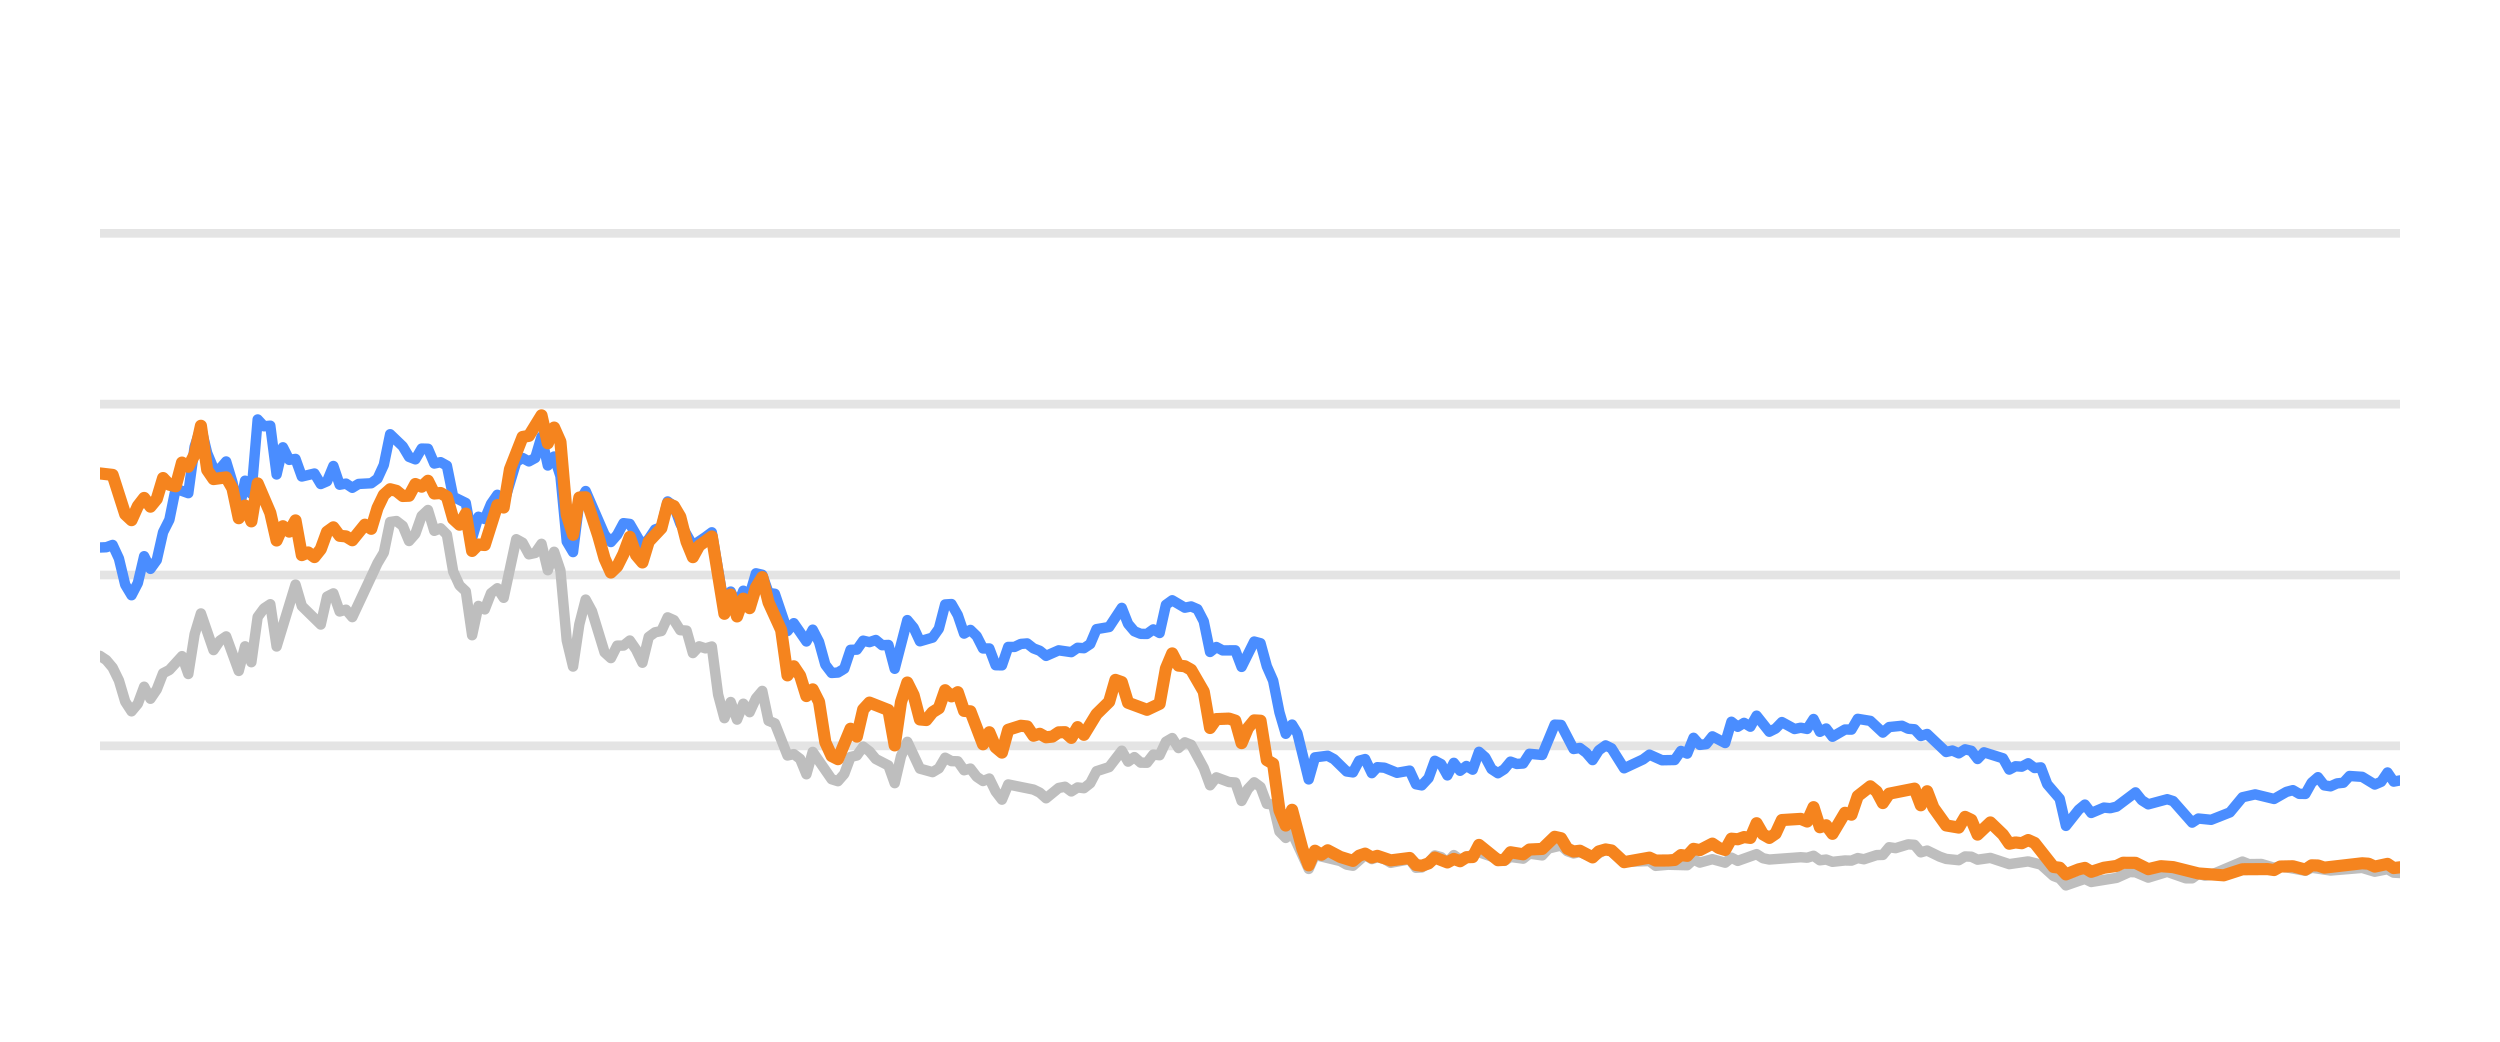
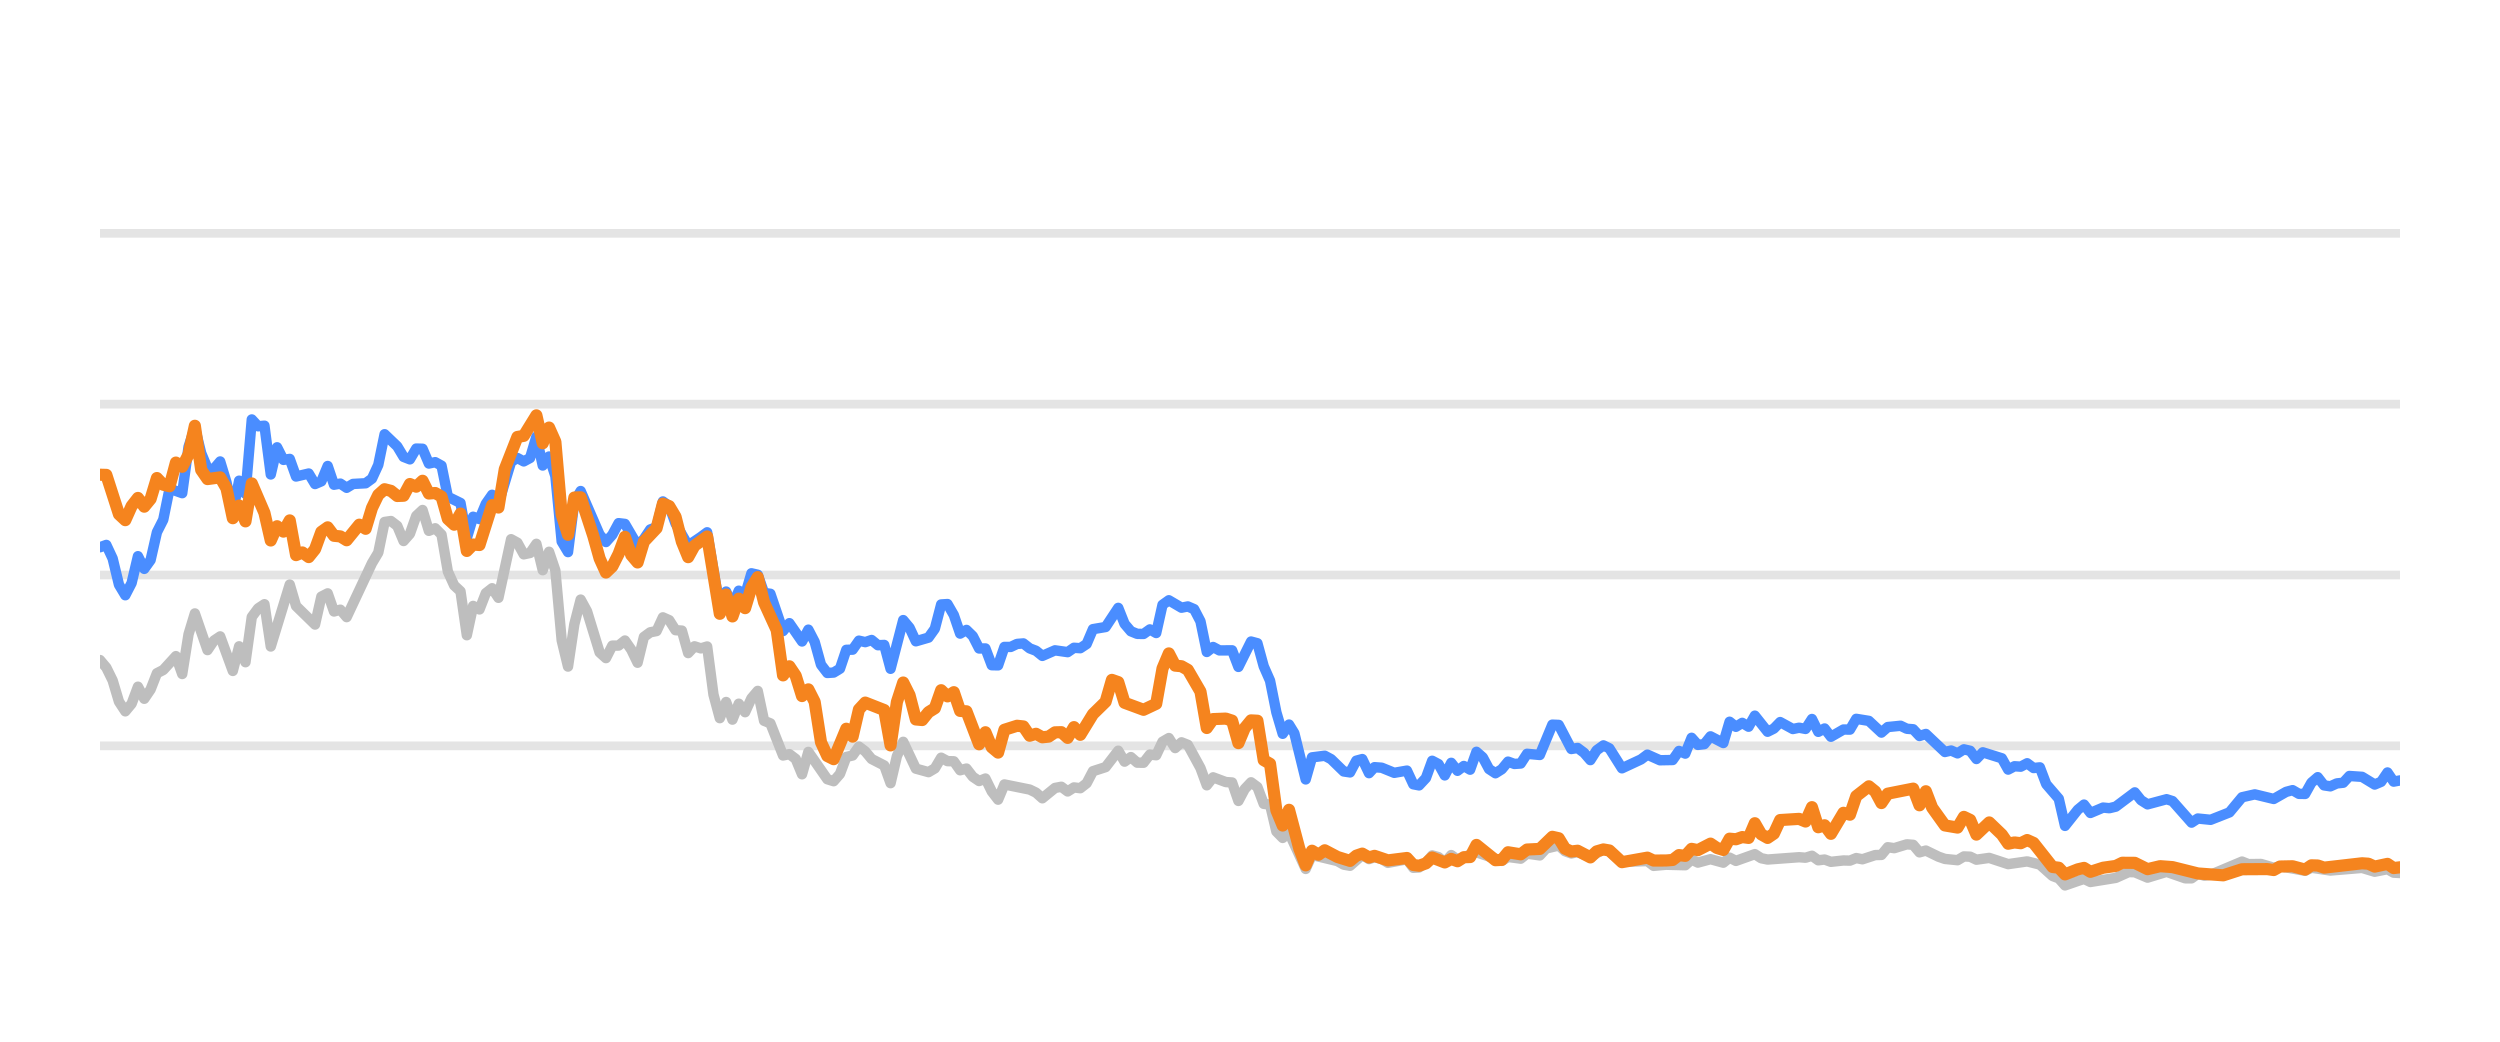
<svg xmlns="http://www.w3.org/2000/svg" width="144pt" height="60pt" viewBox="0 0 144 60" version="1.1">
  <defs>
    <style type="text/css">*{stroke-linejoin: round; stroke-linecap: butt}</style>
  </defs>
  <g id="figure_1">
    <g id="patch_1">
      <path d="M 0 60  L 144 60  L 144 0  L 0 0  L 0 60  z " style="fill: none; opacity: 0" />
    </g>
    <g id="axes_1">
      <g id="patch_2">
        <path d="M 5.76 52.8  L 138.24 52.8  L 138.24 3.6  L 5.76 3.6  L 5.76 52.8  z " style="fill: none" />
      </g>
      <g id="matplotlib.axis_1" />
      <g id="matplotlib.axis_2" />
      <g id="line2d_1">
-         <path d="M 5.76 42.96  L 138.24 42.96  " clip-path="url(#pfa854ed2ee)" style="fill: none; stroke: #b2b2b2; stroke-opacity: 0.35; stroke-width: 0.5; stroke-linecap: square" />
+         <path d="M 5.76 42.96  L 138.24 42.96  " clip-path="url(#p08804e342e)" style="fill: none; stroke: #b2b2b2; stroke-opacity: 0.35; stroke-width: 0.5; stroke-linecap: square" />
      </g>
      <g id="line2d_2">
-         <path d="M 5.76 33.12  L 138.24 33.12  " clip-path="url(#pfa854ed2ee)" style="fill: none; stroke: #b2b2b2; stroke-opacity: 0.35; stroke-width: 0.5; stroke-linecap: square" />
+         <path d="M 5.76 33.12  L 138.24 33.12  " clip-path="url(#p08804e342e)" style="fill: none; stroke: #b2b2b2; stroke-opacity: 0.35; stroke-width: 0.5; stroke-linecap: square" />
      </g>
      <g id="line2d_3">
-         <path d="M 5.76 23.28  L 138.24 23.28  " clip-path="url(#pfa854ed2ee)" style="fill: none; stroke: #b2b2b2; stroke-opacity: 0.35; stroke-width: 0.5; stroke-linecap: square" />
+         <path d="M 5.76 23.28  L 138.24 23.28  " clip-path="url(#p08804e342e)" style="fill: none; stroke: #b2b2b2; stroke-opacity: 0.35; stroke-width: 0.5; stroke-linecap: square" />
      </g>
      <g id="line2d_4">
-         <path d="M 5.76 13.44  L 138.24 13.44  " clip-path="url(#pfa854ed2ee)" style="fill: none; stroke: #b2b2b2; stroke-opacity: 0.35; stroke-width: 0.5; stroke-linecap: square" />
+         <path d="M 5.76 13.44  L 138.24 13.44  " clip-path="url(#p08804e342e)" style="fill: none; stroke: #b2b2b2; stroke-opacity: 0.35; stroke-width: 0.5; stroke-linecap: square" />
      </g>
      <g id="line2d_5">
-         <path d="M 5.76 37.779  L 6.123 38.02  L 6.487 38.453  L 6.85 39.196  L 7.213 40.416  L 7.576 40.972  L 7.94 40.534  L 8.303 39.555  L 8.666 40.249  L 9.03 39.713  L 9.393 38.778  L 9.756 38.591  L 10.483 37.794  L 10.846 38.822  L 11.209 36.534  L 11.573 35.334  L 12.299 37.445  L 12.663 36.903  L 13.026 36.657  L 13.752 38.645  L 14.116 37.228  L 14.479 38.143  L 14.842 35.536  L 15.206 35.044  L 15.569 34.803  L 15.932 37.238  L 17.022 33.671  L 17.385 34.906  L 18.475 35.974  L 18.839 34.365  L 19.202 34.178  L 19.565 35.221  L 19.928 35.118  L 20.292 35.546  L 21.745 32.441  L 22.108 31.831  L 22.472 30.065  L 22.835 30.011  L 23.198 30.291  L 23.561 31.162  L 23.925 30.749  L 24.288 29.715  L 24.651 29.376  L 25.015 30.576  L 25.378 30.429  L 25.741 30.793  L 26.104 32.918  L 26.468 33.72  L 26.831 34.06  L 27.194 36.589  L 27.558 34.901  L 27.921 35.103  L 28.284 34.168  L 28.648 33.883  L 29.011 34.434  L 29.737 31.059  L 30.101 31.26  L 30.464 31.929  L 30.827 31.851  L 31.191 31.324  L 31.554 32.844  L 31.917 31.782  L 32.28 32.859  L 32.644 36.884  L 33.007 38.394  L 33.37 35.954  L 33.734 34.537  L 34.097 35.206  L 34.824 37.578  L 35.187 37.907  L 35.55 37.189  L 35.913 37.184  L 36.277 36.894  L 36.64 37.42  L 37.003 38.173  L 37.367 36.687  L 37.73 36.421  L 38.093 36.348  L 38.456 35.56  L 38.82 35.723  L 39.183 36.298  L 39.546 36.323  L 39.91 37.617  L 40.273 37.228  L 40.636 37.346  L 41 37.238  L 41.363 40.008  L 41.726 41.366  L 42.089 40.436  L 42.453 41.45  L 42.816 40.534  L 43.179 41.022  L 43.543 40.224  L 43.906 39.796  L 44.269 41.518  L 44.632 41.666  L 45.359 43.516  L 45.722 43.437  L 46.086 43.713  L 46.449 44.598  L 46.812 43.309  L 47.902 44.884  L 48.265 44.997  L 48.629 44.579  L 48.992 43.6  L 49.355 43.516  L 49.719 43.004  L 50.082 43.28  L 50.445 43.718  L 51.172 44.092  L 51.535 45.11  L 51.898 43.555  L 52.262 42.729  L 52.988 44.274  L 53.715 44.475  L 54.078 44.259  L 54.441 43.644  L 54.805 43.841  L 55.168 43.851  L 55.531 44.367  L 55.895 44.269  L 56.258 44.741  L 56.621 44.987  L 56.984 44.844  L 57.348 45.587  L 57.711 46.06  L 58.074 45.184  L 59.528 45.479  L 59.891 45.656  L 60.254 45.981  L 60.981 45.386  L 61.344 45.317  L 61.707 45.587  L 62.071 45.356  L 62.434 45.4  L 62.797 45.115  L 63.16 44.421  L 63.887 44.185  L 64.614 43.24  L 64.977 43.87  L 65.34 43.609  L 65.704 43.929  L 66.067 43.934  L 66.43 43.462  L 66.793 43.501  L 67.157 42.724  L 67.52 42.512  L 67.883 43.088  L 68.247 42.758  L 68.61 42.901  L 69.336 44.239  L 69.7 45.233  L 70.063 44.775  L 70.79 45.046  L 71.153 45.071  L 71.516 46.133  L 71.88 45.445  L 72.243 45.061  L 72.606 45.331  L 72.969 46.301  L 73.333 46.345  L 73.696 47.895  L 74.059 48.264  L 74.423 47.964  L 75.381 50.05  L 75.743 49.248  L 77.203 49.597  L 77.565 49.804  L 77.928 49.868  L 78.631 49.248  L 79.017 49.484  L 79.335 49.376  L 79.743 49.479  L 80.106 49.7  L 81.196 49.494  L 81.56 49.986  L 81.893 49.966  L 82.286 49.7  L 82.647 49.272  L 83.01 49.371  L 83.369 49.681  L 83.741 49.253  L 84.1 49.513  L 85.19 49.09  L 86.644 49.587  L 87.005 49.361  L 87.733 49.459  L 88.096 49.169  L 88.829 49.272  L 89.193 48.874  L 89.916 48.702  L 90.28 49.031  L 90.639 49.159  L 91.001 49.08  L 91.733 49.366  L 92.484 48.908  L 92.824 49.051  L 93.548 49.646  L 95.008 49.597  L 95.366 49.873  L 96.09 49.809  L 97.184 49.838  L 97.548 49.509  L 97.91 49.686  L 98.634 49.489  L 99.369 49.691  L 99.73 49.4  L 100.093 49.587  L 101.18 49.199  L 101.548 49.435  L 101.912 49.509  L 103.724 49.376  L 104.093 49.405  L 104.46 49.292  L 104.825 49.553  L 105.187 49.509  L 105.551 49.641  L 106.272 49.563  L 106.643 49.572  L 107.006 49.425  L 107.361 49.494  L 108.094 49.253  L 108.451 49.243  L 108.816 48.8  L 109.187 48.854  L 109.911 48.633  L 110.276 48.662  L 110.639 49.095  L 111.004 48.992  L 111.731 49.346  L 112.098 49.474  L 112.824 49.548  L 113.189 49.331  L 113.549 49.346  L 113.908 49.518  L 114.645 49.415  L 115.732 49.774  L 116.824 49.617  L 117.553 49.799  L 118.282 50.458  L 118.639 50.591  L 118.997 50.999  L 119.733 50.743  L 120.089 50.625  L 120.456 50.802  L 121.913 50.566  L 122.654 50.232  L 123.006 50.242  L 123.739 50.552  L 124.833 50.217  L 125.902 50.591  L 126.267 50.591  L 126.626 50.33  L 126.996 50.438  L 127.362 50.389  L 129.165 49.627  L 129.534 49.774  L 130.258 49.764  L 130.986 49.981  L 131.348 49.897  L 132.789 50.158  L 133.152 49.981  L 134.241 50.143  L 136.061 49.991  L 136.787 50.212  L 137.521 50.064  L 137.876 50.266  L 138.24 50.286  L 138.24 50.286  " clip-path="url(#pfa854ed2ee)" style="fill: none; stroke: #bebebe; stroke-width: 0.6; stroke-linecap: round" />
+         <path d="M 5.76 38.02  L 6.124 38.453  L 6.489 39.196  L 6.853 40.416  L 7.217 40.972  L 7.581 40.534  L 7.946 39.555  L 8.31 40.249  L 8.674 39.713  L 9.039 38.778  L 9.403 38.591  L 10.132 37.794  L 10.496 38.822  L 10.86 36.534  L 11.224 35.334  L 11.953 37.445  L 12.317 36.903  L 12.682 36.657  L 13.41 38.645  L 13.774 37.228  L 14.139 38.143  L 14.503 35.536  L 14.867 35.044  L 15.232 34.803  L 15.596 37.238  L 16.689 33.671  L 17.053 34.906  L 18.146 35.974  L 18.51 34.365  L 18.875 34.178  L 19.239 35.221  L 19.603 35.118  L 19.967 35.546  L 21.425 32.441  L 21.789 31.831  L 22.153 30.065  L 22.517 30.011  L 22.882 30.291  L 23.246 31.162  L 23.61 30.749  L 23.975 29.715  L 24.339 29.376  L 24.703 30.576  L 25.068 30.429  L 25.432 30.793  L 25.796 32.918  L 26.16 33.72  L 26.525 34.06  L 26.889 36.589  L 27.253 34.901  L 27.618 35.103  L 27.982 34.168  L 28.346 33.883  L 28.71 34.434  L 29.439 31.059  L 29.803 31.26  L 30.168 31.929  L 30.532 31.851  L 30.896 31.324  L 31.261 32.844  L 31.625 31.782  L 31.989 32.859  L 32.353 36.884  L 32.718 38.394  L 33.082 35.954  L 33.446 34.537  L 33.811 35.206  L 34.539 37.578  L 34.903 37.907  L 35.268 37.189  L 35.632 37.184  L 35.996 36.894  L 36.361 37.42  L 36.725 38.173  L 37.089 36.687  L 37.453 36.421  L 37.818 36.348  L 38.182 35.56  L 38.546 35.723  L 38.911 36.298  L 39.275 36.323  L 39.639 37.617  L 40.004 37.228  L 40.368 37.346  L 40.732 37.238  L 41.096 40.008  L 41.461 41.366  L 41.825 40.436  L 42.189 41.45  L 42.554 40.534  L 42.918 41.022  L 43.282 40.224  L 43.646 39.796  L 44.011 41.518  L 44.375 41.666  L 45.104 43.516  L 45.468 43.437  L 45.832 43.713  L 46.197 44.598  L 46.561 43.309  L 47.654 44.884  L 48.018 44.997  L 48.382 44.579  L 48.747 43.6  L 49.111 43.516  L 49.475 43.004  L 49.839 43.28  L 50.204 43.718  L 50.932 44.092  L 51.297 45.11  L 51.661 43.555  L 52.025 42.729  L 52.754 44.274  L 53.482 44.475  L 53.847 44.259  L 54.211 43.644  L 54.575 43.841  L 54.94 43.851  L 55.304 44.367  L 55.668 44.269  L 56.032 44.741  L 56.397 44.987  L 56.761 44.844  L 57.125 45.587  L 57.49 46.06  L 57.854 45.184  L 59.311 45.479  L 59.675 45.656  L 60.04 45.981  L 60.768 45.386  L 61.133 45.317  L 61.497 45.587  L 61.861 45.356  L 62.225 45.4  L 62.59 45.115  L 62.954 44.421  L 63.683 44.185  L 64.411 43.24  L 64.775 43.87  L 65.14 43.609  L 65.504 43.929  L 65.868 43.934  L 66.233 43.462  L 66.597 43.501  L 66.961 42.724  L 67.326 42.512  L 67.69 43.088  L 68.054 42.758  L 68.418 42.901  L 69.147 44.239  L 69.511 45.233  L 69.876 44.775  L 70.604 45.046  L 70.968 45.071  L 71.333 46.133  L 71.697 45.445  L 72.061 45.061  L 72.426 45.331  L 72.79 46.301  L 73.154 46.345  L 73.519 47.895  L 73.883 48.264  L 74.247 47.964  L 75.208 50.05  L 75.571 49.248  L 77.035 49.597  L 77.398 49.804  L 77.762 49.868  L 78.467 49.248  L 78.855 49.484  L 79.173 49.376  L 79.583 49.479  L 79.946 49.7  L 81.039 49.494  L 81.405 49.986  L 81.738 49.966  L 82.132 49.7  L 82.494 49.272  L 82.858 49.371  L 83.218 49.681  L 83.591 49.253  L 83.951 49.513  L 85.044 49.09  L 86.503 49.587  L 86.864 49.361  L 87.594 49.459  L 87.958 49.169  L 88.693 49.272  L 89.058 48.874  L 89.783 48.702  L 90.148 49.031  L 90.508 49.159  L 90.871 49.08  L 91.605 49.366  L 92.358 48.908  L 92.699 49.051  L 93.425 49.646  L 94.889 49.597  L 95.248 49.873  L 95.974 49.809  L 97.071 49.838  L 97.436 49.509  L 97.799 49.686  L 98.526 49.489  L 99.263 49.691  L 99.625 49.4  L 99.989 49.587  L 101.078 49.199  L 101.447 49.435  L 101.813 49.509  L 103.629 49.376  L 103.999 49.405  L 104.368 49.292  L 104.733 49.553  L 105.096 49.509  L 105.461 49.641  L 106.184 49.563  L 106.556 49.572  L 106.92 49.425  L 107.276 49.494  L 108.011 49.253  L 108.37 49.243  L 108.735 48.8  L 109.107 48.854  L 109.833 48.633  L 110.199 48.662  L 110.563 49.095  L 110.929 48.992  L 111.659 49.346  L 112.026 49.474  L 112.754 49.548  L 113.12 49.331  L 113.482 49.346  L 113.841 49.518  L 114.58 49.415  L 115.67 49.774  L 116.765 49.617  L 117.496 49.799  L 118.227 50.458  L 118.585 50.591  L 118.944 50.999  L 119.682 50.743  L 120.039 50.625  L 120.408 50.802  L 121.868 50.566  L 122.611 50.232  L 122.964 50.242  L 123.699 50.552  L 124.796 50.217  L 125.868 50.591  L 126.234 50.591  L 126.594 50.33  L 126.965 50.438  L 127.332 50.389  L 129.14 49.627  L 129.51 49.774  L 130.236 49.764  L 130.966 49.981  L 131.329 49.897  L 132.774 50.158  L 133.138 49.981  L 134.23 50.143  L 136.055 49.991  L 136.783 50.212  L 137.519 50.064  L 137.875 50.266  L 138.24 50.286  L 138.24 50.286  " clip-path="url(#p08804e342e)" style="fill: none; stroke: #bebebe; stroke-width: 0.6; stroke-linecap: round" />
      </g>
      <g id="line2d_6">
-         <path d="M 5.76 31.536  L 6.123 31.521  L 6.487 31.388  L 6.85 32.17  L 7.213 33.681  L 7.576 34.286  L 7.94 33.582  L 8.303 32.038  L 8.666 32.766  L 9.03 32.259  L 9.393 30.655  L 9.756 29.937  L 10.12 28.146  L 10.846 28.407  L 11.209 25.735  L 11.573 24.623  L 11.936 26.104  L 12.299 26.98  L 12.663 27.009  L 13.026 26.581  L 13.389 27.782  L 13.752 29.499  L 14.116 27.688  L 14.479 28.441  L 14.842 24.161  L 15.206 24.554  L 15.569 24.52  L 15.932 27.329  L 16.296 25.765  L 16.659 26.488  L 17.022 26.434  L 17.385 27.447  L 18.112 27.275  L 18.475 27.88  L 18.839 27.723  L 19.202 26.842  L 19.565 27.92  L 19.928 27.856  L 20.292 28.097  L 20.655 27.875  L 21.382 27.836  L 21.745 27.57  L 22.108 26.778  L 22.472 25.012  L 23.198 25.71  L 23.561 26.316  L 23.925 26.458  L 24.288 25.838  L 24.651 25.848  L 25.015 26.699  L 25.378 26.621  L 25.741 26.822  L 26.104 28.613  L 26.831 28.972  L 27.194 30.995  L 27.558 29.765  L 27.921 29.897  L 28.284 29.022  L 28.648 28.5  L 29.011 29.007  L 29.737 26.601  L 30.101 26.38  L 30.464 26.576  L 30.827 26.38  L 31.191 25.15  L 31.554 26.813  L 31.917 26.296  L 32.28 27.418  L 32.644 31.191  L 33.007 31.801  L 33.37 28.899  L 33.734 28.284  L 34.824 30.803  L 35.187 31.221  L 35.55 30.808  L 35.913 30.134  L 36.277 30.178  L 37.003 31.428  L 37.367 31.044  L 37.73 30.498  L 38.093 30.365  L 38.456 28.884  L 38.82 29.154  L 39.183 30.153  L 39.91 31.423  L 40.636 30.931  L 41 30.66  L 41.726 34.999  L 42.089 34.074  L 42.453 34.916  L 42.816 34.025  L 43.179 34.261  L 43.543 33.022  L 43.906 33.105  L 44.269 34.153  L 44.632 34.202  L 45.359 36.348  L 45.722 35.895  L 46.449 36.948  L 46.812 36.269  L 47.176 36.972  L 47.539 38.286  L 47.902 38.763  L 48.265 38.739  L 48.629 38.517  L 48.992 37.43  L 49.355 37.42  L 49.719 36.903  L 50.082 36.987  L 50.445 36.864  L 50.808 37.164  L 51.172 37.149  L 51.535 38.522  L 52.262 35.718  L 52.625 36.156  L 52.988 36.938  L 53.715 36.726  L 54.078 36.215  L 54.441 34.817  L 54.805 34.793  L 55.168 35.427  L 55.531 36.495  L 55.895 36.284  L 56.258 36.638  L 56.621 37.351  L 56.984 37.351  L 57.348 38.316  L 57.711 38.325  L 58.074 37.263  L 58.438 37.263  L 58.801 37.09  L 59.164 37.061  L 59.528 37.346  L 59.891 37.484  L 60.254 37.779  L 60.981 37.459  L 61.707 37.563  L 62.071 37.312  L 62.434 37.336  L 62.797 37.095  L 63.16 36.239  L 63.887 36.116  L 64.614 35.014  L 64.977 35.934  L 65.34 36.362  L 65.704 36.51  L 66.067 36.515  L 66.43 36.254  L 66.793 36.461  L 67.157 34.837  L 67.52 34.576  L 68.247 35.004  L 68.61 34.931  L 68.973 35.088  L 69.336 35.787  L 69.7 37.553  L 70.063 37.268  L 70.426 37.464  L 71.153 37.459  L 71.516 38.414  L 72.243 36.953  L 72.606 37.051  L 72.969 38.379  L 73.333 39.206  L 73.696 41.031  L 74.059 42.266  L 74.423 41.735  L 74.729 42.237  L 75.381 44.894  L 75.743 43.624  L 76.475 43.531  L 76.84 43.728  L 77.565 44.436  L 77.928 44.49  L 78.287 43.816  L 78.631 43.723  L 79.017 44.534  L 79.335 44.19  L 79.743 44.22  L 80.468 44.515  L 81.196 44.387  L 81.56 45.174  L 81.893 45.238  L 82.286 44.815  L 82.647 43.821  L 83.01 44.013  L 83.369 44.662  L 83.741 43.939  L 84.1 44.397  L 84.464 44.121  L 84.825 44.333  L 85.19 43.304  L 85.553 43.624  L 85.913 44.298  L 86.28 44.539  L 86.644 44.308  L 87.005 43.87  L 87.368 44.003  L 87.733 43.978  L 88.096 43.418  L 88.829 43.486  L 89.55 41.74  L 89.916 41.755  L 90.639 43.142  L 91.001 43.083  L 91.369 43.359  L 91.733 43.782  L 92.093 43.216  L 92.484 42.935  L 92.824 43.103  L 93.548 44.254  L 94.641 43.742  L 95.008 43.467  L 95.73 43.791  L 96.459 43.777  L 96.823 43.255  L 97.184 43.408  L 97.548 42.498  L 97.91 42.906  L 98.277 42.862  L 98.634 42.414  L 99.369 42.798  L 99.73 41.573  L 100.093 41.863  L 100.458 41.637  L 100.821 41.858  L 101.18 41.223  L 101.912 42.148  L 102.274 41.966  L 102.636 41.592  L 103.365 41.991  L 103.724 41.917  L 104.093 41.986  L 104.46 41.415  L 104.825 42.153  L 105.187 41.961  L 105.551 42.438  L 106.272 42.02  L 106.643 42.025  L 107.006 41.405  L 107.731 41.523  L 108.451 42.197  L 108.816 41.878  L 109.553 41.804  L 109.911 41.976  L 110.276 42.006  L 110.639 42.394  L 111.004 42.276  L 112.098 43.314  L 112.459 43.231  L 112.824 43.393  L 113.189 43.162  L 113.549 43.245  L 113.908 43.718  L 114.277 43.334  L 115.37 43.678  L 115.732 44.328  L 116.095 44.136  L 116.453 44.16  L 116.824 43.964  L 117.193 44.239  L 117.553 44.2  L 117.92 45.169  L 118.639 46.005  L 118.997 47.57  L 119.733 46.64  L 120.089 46.345  L 120.456 46.827  L 121.187 46.517  L 121.547 46.552  L 121.913 46.463  L 123.006 45.641  L 123.367 46.094  L 123.739 46.33  L 124.833 46.035  L 125.174 46.143  L 126.267 47.383  L 126.626 47.147  L 127.362 47.221  L 128.444 46.793  L 129.165 45.922  L 129.9 45.755  L 130.986 46.02  L 131.701 45.612  L 132.07 45.513  L 132.434 45.725  L 132.789 45.73  L 133.152 45.081  L 133.516 44.766  L 133.88 45.238  L 134.241 45.292  L 134.61 45.125  L 134.978 45.085  L 135.335 44.697  L 136.061 44.746  L 136.787 45.189  L 137.156 45.031  L 137.521 44.495  L 137.876 45.021  L 138.24 44.953  L 138.24 44.953  " clip-path="url(#pfa854ed2ee)" style="fill: none; stroke: #4a8dff; stroke-width: 0.6; stroke-linecap: round" />
+         <path d="M 5.76 31.521  L 6.124 31.388  L 6.489 32.17  L 6.853 33.681  L 7.217 34.286  L 7.581 33.582  L 7.946 32.038  L 8.31 32.766  L 8.674 32.259  L 9.039 30.655  L 9.403 29.937  L 9.767 28.146  L 10.496 28.407  L 10.86 25.735  L 11.224 24.623  L 11.589 26.104  L 11.953 26.98  L 12.317 27.009  L 12.682 26.581  L 13.046 27.782  L 13.41 29.499  L 13.774 27.688  L 14.139 28.441  L 14.503 24.161  L 14.867 24.554  L 15.232 24.52  L 15.596 27.329  L 15.96 25.765  L 16.325 26.488  L 16.689 26.434  L 17.053 27.447  L 17.782 27.275  L 18.146 27.88  L 18.51 27.723  L 18.875 26.842  L 19.239 27.92  L 19.603 27.856  L 19.967 28.097  L 20.332 27.875  L 21.06 27.836  L 21.425 27.57  L 21.789 26.778  L 22.153 25.012  L 22.882 25.71  L 23.246 26.316  L 23.61 26.458  L 23.975 25.838  L 24.339 25.848  L 24.703 26.699  L 25.068 26.621  L 25.432 26.822  L 25.796 28.613  L 26.525 28.972  L 26.889 30.995  L 27.253 29.765  L 27.618 29.897  L 27.982 29.022  L 28.346 28.5  L 28.71 29.007  L 29.439 26.601  L 29.803 26.38  L 30.168 26.576  L 30.532 26.38  L 30.896 25.15  L 31.261 26.813  L 31.625 26.296  L 31.989 27.418  L 32.353 31.191  L 32.718 31.801  L 33.082 28.899  L 33.446 28.284  L 34.539 30.803  L 34.903 31.221  L 35.268 30.808  L 35.632 30.134  L 35.996 30.178  L 36.725 31.428  L 37.089 31.044  L 37.453 30.498  L 37.818 30.365  L 38.182 28.884  L 38.546 29.154  L 38.911 30.153  L 39.639 31.423  L 40.368 30.931  L 40.732 30.66  L 41.461 34.999  L 41.825 34.074  L 42.189 34.916  L 42.554 34.025  L 42.918 34.261  L 43.282 33.022  L 43.646 33.105  L 44.011 34.153  L 44.375 34.202  L 45.104 36.348  L 45.468 35.895  L 46.197 36.948  L 46.561 36.269  L 46.925 36.972  L 47.289 38.286  L 47.654 38.763  L 48.018 38.739  L 48.382 38.517  L 48.747 37.43  L 49.111 37.42  L 49.475 36.903  L 49.839 36.987  L 50.204 36.864  L 50.568 37.164  L 50.932 37.149  L 51.297 38.522  L 52.025 35.718  L 52.39 36.156  L 52.754 36.938  L 53.482 36.726  L 53.847 36.215  L 54.211 34.817  L 54.575 34.793  L 54.94 35.427  L 55.304 36.495  L 55.668 36.284  L 56.032 36.638  L 56.397 37.351  L 56.761 37.351  L 57.125 38.316  L 57.49 38.325  L 57.854 37.263  L 58.218 37.263  L 58.583 37.09  L 58.947 37.061  L 59.311 37.346  L 59.675 37.484  L 60.04 37.779  L 60.768 37.459  L 61.497 37.563  L 61.861 37.312  L 62.225 37.336  L 62.59 37.095  L 62.954 36.239  L 63.683 36.116  L 64.411 35.014  L 64.775 35.934  L 65.14 36.362  L 65.504 36.51  L 65.868 36.515  L 66.233 36.254  L 66.597 36.461  L 66.961 34.837  L 67.326 34.576  L 68.054 35.004  L 68.418 34.931  L 68.783 35.088  L 69.147 35.787  L 69.511 37.553  L 69.876 37.268  L 70.24 37.464  L 70.968 37.459  L 71.333 38.414  L 72.061 36.953  L 72.426 37.051  L 72.79 38.379  L 73.154 39.206  L 73.519 41.031  L 73.883 42.266  L 74.247 41.735  L 74.555 42.237  L 75.208 44.894  L 75.571 43.624  L 76.305 43.531  L 76.671 43.728  L 77.398 44.436  L 77.762 44.49  L 78.122 43.816  L 78.467 43.723  L 78.855 44.534  L 79.173 44.19  L 79.583 44.22  L 80.309 44.515  L 81.039 44.387  L 81.405 45.174  L 81.738 45.238  L 82.132 44.815  L 82.494 43.821  L 82.858 44.013  L 83.218 44.662  L 83.591 43.939  L 83.951 44.397  L 84.316 44.121  L 84.679 44.333  L 85.044 43.304  L 85.408 43.624  L 85.769 44.298  L 86.137 44.539  L 86.503 44.308  L 86.864 43.87  L 87.229 44.003  L 87.594 43.978  L 87.958 43.418  L 88.693 43.486  L 89.416 41.74  L 89.783 41.755  L 90.508 43.142  L 90.871 43.083  L 91.24 43.359  L 91.605 43.782  L 91.966 43.216  L 92.358 42.935  L 92.699 43.103  L 93.425 44.254  L 94.522 43.742  L 94.889 43.467  L 95.613 43.791  L 96.344 43.777  L 96.709 43.255  L 97.071 43.408  L 97.436 42.498  L 97.799 42.906  L 98.167 42.862  L 98.526 42.414  L 99.263 42.798  L 99.625 41.573  L 99.989 41.863  L 100.354 41.637  L 100.718 41.858  L 101.078 41.223  L 101.813 42.148  L 102.175 41.966  L 102.538 41.592  L 103.269 41.991  L 103.629 41.917  L 103.999 41.986  L 104.368 41.415  L 104.733 42.153  L 105.096 41.961  L 105.461 42.438  L 106.184 42.02  L 106.556 42.025  L 106.92 41.405  L 107.647 41.523  L 108.37 42.197  L 108.735 41.878  L 109.474 41.804  L 109.833 41.976  L 110.199 42.006  L 110.563 42.394  L 110.929 42.276  L 112.026 43.314  L 112.388 43.231  L 112.754 43.393  L 113.12 43.162  L 113.482 43.245  L 113.841 43.718  L 114.211 43.334  L 115.307 43.678  L 115.67 44.328  L 116.035 44.136  L 116.394 44.16  L 116.765 43.964  L 117.135 44.239  L 117.496 44.2  L 117.864 45.169  L 118.585 46.005  L 118.944 47.57  L 119.682 46.64  L 120.039 46.345  L 120.408 46.827  L 121.14 46.517  L 121.501 46.552  L 121.868 46.463  L 122.964 45.641  L 123.326 46.094  L 123.699 46.33  L 124.796 46.035  L 125.138 46.143  L 126.234 47.383  L 126.594 47.147  L 127.332 47.221  L 128.417 46.793  L 129.14 45.922  L 129.877 45.755  L 130.966 46.02  L 131.683 45.612  L 132.053 45.513  L 132.418 45.725  L 132.774 45.73  L 133.138 45.081  L 133.503 44.766  L 133.868 45.238  L 134.23 45.292  L 134.6 45.125  L 134.969 45.085  L 135.327 44.697  L 136.055 44.746  L 136.783 45.189  L 137.153 45.031  L 137.519 44.495  L 137.875 45.021  L 138.24 44.953  L 138.24 44.953  " clip-path="url(#p08804e342e)" style="fill: none; stroke: #4a8dff; stroke-width: 0.6; stroke-linecap: round" />
      </g>
      <g id="line2d_7">
-         <path d="M 5.76 27.27  L 6.487 27.354  L 7.213 29.622  L 7.576 29.961  L 7.94 29.15  L 8.303 28.682  L 8.666 29.184  L 9.03 28.741  L 9.393 27.536  L 9.756 27.92  L 10.12 28.008  L 10.483 26.645  L 10.846 26.886  L 11.209 26.183  L 11.573 24.525  L 11.936 27.068  L 12.299 27.595  L 13.026 27.496  L 13.389 28.131  L 13.752 29.848  L 14.116 29.12  L 14.479 30.03  L 14.842 27.846  L 15.569 29.543  L 15.932 31.132  L 16.296 30.311  L 16.659 30.621  L 17.022 29.976  L 17.385 31.974  L 17.749 31.821  L 18.112 32.087  L 18.475 31.634  L 18.839 30.635  L 19.202 30.375  L 19.565 30.862  L 19.928 30.896  L 20.292 31.118  L 21.018 30.222  L 21.382 30.458  L 21.745 29.258  L 22.108 28.505  L 22.472 28.18  L 22.835 28.274  L 23.198 28.569  L 23.561 28.554  L 23.925 27.88  L 24.288 28.033  L 24.651 27.693  L 25.015 28.426  L 25.378 28.397  L 25.741 28.603  L 26.104 29.888  L 26.468 30.222  L 26.831 29.583  L 27.194 31.733  L 27.558 31.364  L 27.921 31.393  L 28.648 29.095  L 29.011 29.233  L 29.374 27.024  L 30.101 25.169  L 30.464 25.105  L 31.191 23.925  L 31.554 25.533  L 31.917 24.628  L 32.28 25.445  L 32.644 29.642  L 33.007 30.803  L 33.37 28.658  L 33.734 28.643  L 34.46 30.872  L 34.824 32.17  L 35.187 32.977  L 35.55 32.628  L 35.913 31.905  L 36.277 30.921  L 36.64 31.969  L 37.003 32.397  L 37.367 31.196  L 38.093 30.424  L 38.456 29.012  L 38.82 29.154  L 39.183 29.765  L 39.546 31.201  L 39.91 32.092  L 40.273 31.432  L 41 30.901  L 41.726 35.354  L 42.089 34.247  L 42.453 35.506  L 42.816 34.483  L 43.179 35.029  L 43.543 33.833  L 43.906 33.243  L 44.269 34.699  L 44.996 36.293  L 45.359 38.901  L 45.722 38.379  L 46.086 38.921  L 46.449 40.092  L 46.812 39.708  L 47.176 40.426  L 47.539 42.753  L 47.902 43.545  L 48.265 43.728  L 48.992 41.976  L 49.355 42.429  L 49.719 40.864  L 50.082 40.47  L 51.172 40.899  L 51.535 42.935  L 51.898 40.436  L 52.262 39.314  L 52.625 40.042  L 52.988 41.44  L 53.352 41.474  L 53.715 41.022  L 54.078 40.795  L 54.441 39.757  L 54.805 40.111  L 55.168 39.87  L 55.531 40.948  L 55.895 40.972  L 56.621 42.871  L 56.984 42.178  L 57.348 43.044  L 57.711 43.349  L 58.074 42.035  L 58.801 41.804  L 59.164 41.843  L 59.528 42.379  L 59.891 42.266  L 60.254 42.468  L 60.617 42.429  L 60.981 42.183  L 61.344 42.173  L 61.707 42.502  L 62.071 41.883  L 62.434 42.325  L 63.16 41.135  L 63.887 40.421  L 64.25 39.162  L 64.614 39.29  L 64.977 40.48  L 66.067 40.884  L 66.793 40.539  L 67.157 38.502  L 67.52 37.637  L 67.883 38.34  L 68.247 38.375  L 68.61 38.581  L 69.336 39.836  L 69.7 41.932  L 70.063 41.42  L 70.79 41.391  L 71.153 41.509  L 71.516 42.803  L 71.88 41.937  L 72.243 41.494  L 72.606 41.514  L 72.969 43.782  L 73.333 43.993  L 73.696 46.67  L 74.059 47.55  L 74.423 46.645  L 75.018 48.894  L 75.381 49.843  L 75.743 49.002  L 76.114 49.233  L 76.475 48.977  L 77.203 49.361  L 77.928 49.587  L 78.287 49.287  L 78.631 49.169  L 79.017 49.39  L 79.335 49.297  L 80.106 49.558  L 81.196 49.42  L 81.56 49.823  L 81.893 49.868  L 82.286 49.73  L 82.647 49.395  L 83.369 49.676  L 83.741 49.474  L 84.1 49.607  L 84.464 49.376  L 84.825 49.366  L 85.19 48.667  L 86.28 49.548  L 86.644 49.528  L 87.005 49.09  L 87.733 49.208  L 88.096 48.933  L 88.829 48.898  L 89.55 48.2  L 89.916 48.283  L 90.28 48.884  L 90.639 49.046  L 91.001 49.002  L 91.733 49.386  L 92.093 49.041  L 92.484 48.928  L 92.824 48.987  L 93.548 49.661  L 95.008 49.4  L 95.366 49.568  L 96.09 49.563  L 96.459 49.533  L 96.823 49.253  L 97.184 49.297  L 97.548 48.894  L 97.91 48.967  L 98.634 48.593  L 99.004 48.844  L 99.369 48.957  L 99.73 48.308  L 100.093 48.342  L 100.458 48.215  L 100.821 48.264  L 101.18 47.418  L 101.548 48.057  L 101.912 48.264  L 102.274 48.018  L 102.636 47.235  L 103.724 47.167  L 104.093 47.319  L 104.46 46.493  L 104.825 47.649  L 105.187 47.536  L 105.551 48.028  L 106.272 46.817  L 106.643 46.926  L 107.006 45.858  L 107.731 45.292  L 108.094 45.587  L 108.451 46.256  L 108.816 45.715  L 110.276 45.425  L 110.639 46.384  L 111.004 45.577  L 111.363 46.517  L 112.098 47.545  L 112.824 47.668  L 113.189 47.053  L 113.549 47.226  L 113.908 48.072  L 114.645 47.373  L 115.37 48.072  L 115.732 48.598  L 116.095 48.525  L 116.453 48.569  L 116.824 48.387  L 117.193 48.554  L 118.282 49.937  L 118.639 49.981  L 118.997 50.365  L 119.733 50.074  L 120.089 49.991  L 120.456 50.217  L 121.187 49.981  L 121.913 49.878  L 122.289 49.695  L 123.006 49.7  L 123.739 50.064  L 124.459 49.892  L 125.174 49.946  L 126.626 50.31  L 128.087 50.419  L 129.165 50.069  L 130.612 50.06  L 130.986 50.114  L 131.348 49.912  L 132.07 49.897  L 132.789 50.089  L 133.152 49.843  L 133.516 49.853  L 133.88 49.976  L 136.061 49.725  L 136.424 49.75  L 136.787 49.917  L 137.521 49.759  L 137.876 50.001  L 138.24 49.956  L 138.24 49.956  " clip-path="url(#pfa854ed2ee)" style="fill: none; stroke: #f5841e; stroke-width: 0.7; stroke-linecap: round" />
+         <path d="M 5.76 27.344  L 6.124 27.354  L 6.853 29.622  L 7.217 29.961  L 7.581 29.15  L 7.946 28.682  L 8.31 29.184  L 8.674 28.741  L 9.039 27.536  L 9.403 27.92  L 9.767 28.008  L 10.132 26.645  L 10.496 26.886  L 10.86 26.183  L 11.224 24.525  L 11.589 27.068  L 11.953 27.595  L 12.682 27.496  L 13.046 28.131  L 13.41 29.848  L 13.774 29.12  L 14.139 30.03  L 14.503 27.846  L 15.232 29.543  L 15.596 31.132  L 15.96 30.311  L 16.325 30.621  L 16.689 29.976  L 17.053 31.974  L 17.417 31.821  L 17.782 32.087  L 18.146 31.634  L 18.51 30.635  L 18.875 30.375  L 19.239 30.862  L 19.603 30.896  L 19.967 31.118  L 20.696 30.222  L 21.06 30.458  L 21.425 29.258  L 21.789 28.505  L 22.153 28.18  L 22.517 28.274  L 22.882 28.569  L 23.246 28.554  L 23.61 27.88  L 23.975 28.033  L 24.339 27.693  L 24.703 28.426  L 25.068 28.397  L 25.432 28.603  L 25.796 29.888  L 26.16 30.222  L 26.525 29.583  L 26.889 31.733  L 27.253 31.364  L 27.618 31.393  L 28.346 29.095  L 28.71 29.233  L 29.075 27.024  L 29.803 25.169  L 30.168 25.105  L 30.896 23.925  L 31.261 25.533  L 31.625 24.628  L 31.989 25.445  L 32.353 29.642  L 32.718 30.803  L 33.082 28.658  L 33.446 28.643  L 34.175 30.872  L 34.539 32.17  L 34.903 32.977  L 35.268 32.628  L 35.632 31.905  L 35.996 30.921  L 36.361 31.969  L 36.725 32.397  L 37.089 31.196  L 37.818 30.424  L 38.182 29.012  L 38.546 29.154  L 38.911 29.765  L 39.275 31.201  L 39.639 32.092  L 40.004 31.432  L 40.732 30.901  L 41.461 35.354  L 41.825 34.247  L 42.189 35.506  L 42.554 34.483  L 42.918 35.029  L 43.282 33.833  L 43.646 33.243  L 44.011 34.699  L 44.739 36.293  L 45.104 38.901  L 45.468 38.379  L 45.832 38.921  L 46.197 40.092  L 46.561 39.708  L 46.925 40.426  L 47.289 42.753  L 47.654 43.545  L 48.018 43.728  L 48.747 41.976  L 49.111 42.429  L 49.475 40.864  L 49.839 40.47  L 50.932 40.899  L 51.297 42.935  L 51.661 40.436  L 52.025 39.314  L 52.39 40.042  L 52.754 41.44  L 53.118 41.474  L 53.482 41.022  L 53.847 40.795  L 54.211 39.757  L 54.575 40.111  L 54.94 39.87  L 55.304 40.948  L 55.668 40.972  L 56.397 42.871  L 56.761 42.178  L 57.125 43.044  L 57.49 43.349  L 57.854 42.035  L 58.583 41.804  L 58.947 41.843  L 59.311 42.379  L 59.675 42.266  L 60.04 42.468  L 60.404 42.429  L 60.768 42.183  L 61.133 42.173  L 61.497 42.502  L 61.861 41.883  L 62.225 42.325  L 62.954 41.135  L 63.683 40.421  L 64.047 39.162  L 64.411 39.29  L 64.775 40.48  L 65.868 40.884  L 66.597 40.539  L 66.961 38.502  L 67.326 37.637  L 67.69 38.34  L 68.054 38.375  L 68.418 38.581  L 69.147 39.836  L 69.511 41.932  L 69.876 41.42  L 70.604 41.391  L 70.968 41.509  L 71.333 42.803  L 71.697 41.937  L 72.061 41.494  L 72.426 41.514  L 72.79 43.782  L 73.154 43.993  L 73.519 46.67  L 73.883 47.55  L 74.247 46.645  L 74.844 48.894  L 75.208 49.843  L 75.571 49.002  L 75.944 49.233  L 76.305 48.977  L 77.035 49.361  L 77.762 49.587  L 78.122 49.287  L 78.467 49.169  L 78.855 49.39  L 79.173 49.297  L 79.946 49.558  L 81.039 49.42  L 81.405 49.823  L 81.738 49.868  L 82.132 49.73  L 82.494 49.395  L 83.218 49.676  L 83.591 49.474  L 83.951 49.607  L 84.316 49.376  L 84.679 49.366  L 85.044 48.667  L 86.137 49.548  L 86.503 49.528  L 86.864 49.09  L 87.594 49.208  L 87.958 48.933  L 88.693 48.898  L 89.416 48.2  L 89.783 48.283  L 90.148 48.884  L 90.508 49.046  L 90.871 49.002  L 91.605 49.386  L 91.966 49.041  L 92.358 48.928  L 92.699 48.987  L 93.425 49.661  L 94.889 49.4  L 95.248 49.568  L 95.974 49.563  L 96.344 49.533  L 96.709 49.253  L 97.071 49.297  L 97.436 48.894  L 97.799 48.967  L 98.526 48.593  L 98.896 48.844  L 99.263 48.957  L 99.625 48.308  L 99.989 48.342  L 100.354 48.215  L 100.718 48.264  L 101.078 47.418  L 101.447 48.057  L 101.813 48.264  L 102.175 48.018  L 102.538 47.235  L 103.629 47.167  L 103.999 47.319  L 104.368 46.493  L 104.733 47.649  L 105.096 47.536  L 105.461 48.028  L 106.184 46.817  L 106.556 46.926  L 106.92 45.858  L 107.647 45.292  L 108.011 45.587  L 108.37 46.256  L 108.735 45.715  L 110.199 45.425  L 110.563 46.384  L 110.929 45.577  L 111.289 46.517  L 112.026 47.545  L 112.754 47.668  L 113.12 47.053  L 113.482 47.226  L 113.841 48.072  L 114.58 47.373  L 115.307 48.072  L 115.67 48.598  L 116.035 48.525  L 116.394 48.569  L 116.765 48.387  L 117.135 48.554  L 118.227 49.937  L 118.585 49.981  L 118.944 50.365  L 119.682 50.074  L 120.039 49.991  L 120.408 50.217  L 121.14 49.981  L 121.868 49.878  L 122.245 49.695  L 122.964 49.7  L 123.699 50.064  L 124.421 49.892  L 125.138 49.946  L 126.594 50.31  L 128.059 50.419  L 129.14 50.069  L 130.591 50.06  L 130.966 50.114  L 131.329 49.912  L 132.053 49.897  L 132.774 50.089  L 133.138 49.843  L 133.503 49.853  L 133.868 49.976  L 136.055 49.725  L 136.419 49.75  L 136.783 49.917  L 137.519 49.759  L 137.875 50.001  L 138.24 49.956  L 138.24 49.956  " clip-path="url(#p08804e342e)" style="fill: none; stroke: #f5841e; stroke-width: 0.7; stroke-linecap: round" />
      </g>
    </g>
  </g>
  <defs>
-     <clipPath id="pfa854ed2ee">
+     <clipPath id="p08804e342e">
      <rect x="5.76" y="3.6" width="132.48" height="49.2" />
    </clipPath>
  </defs>
</svg>
